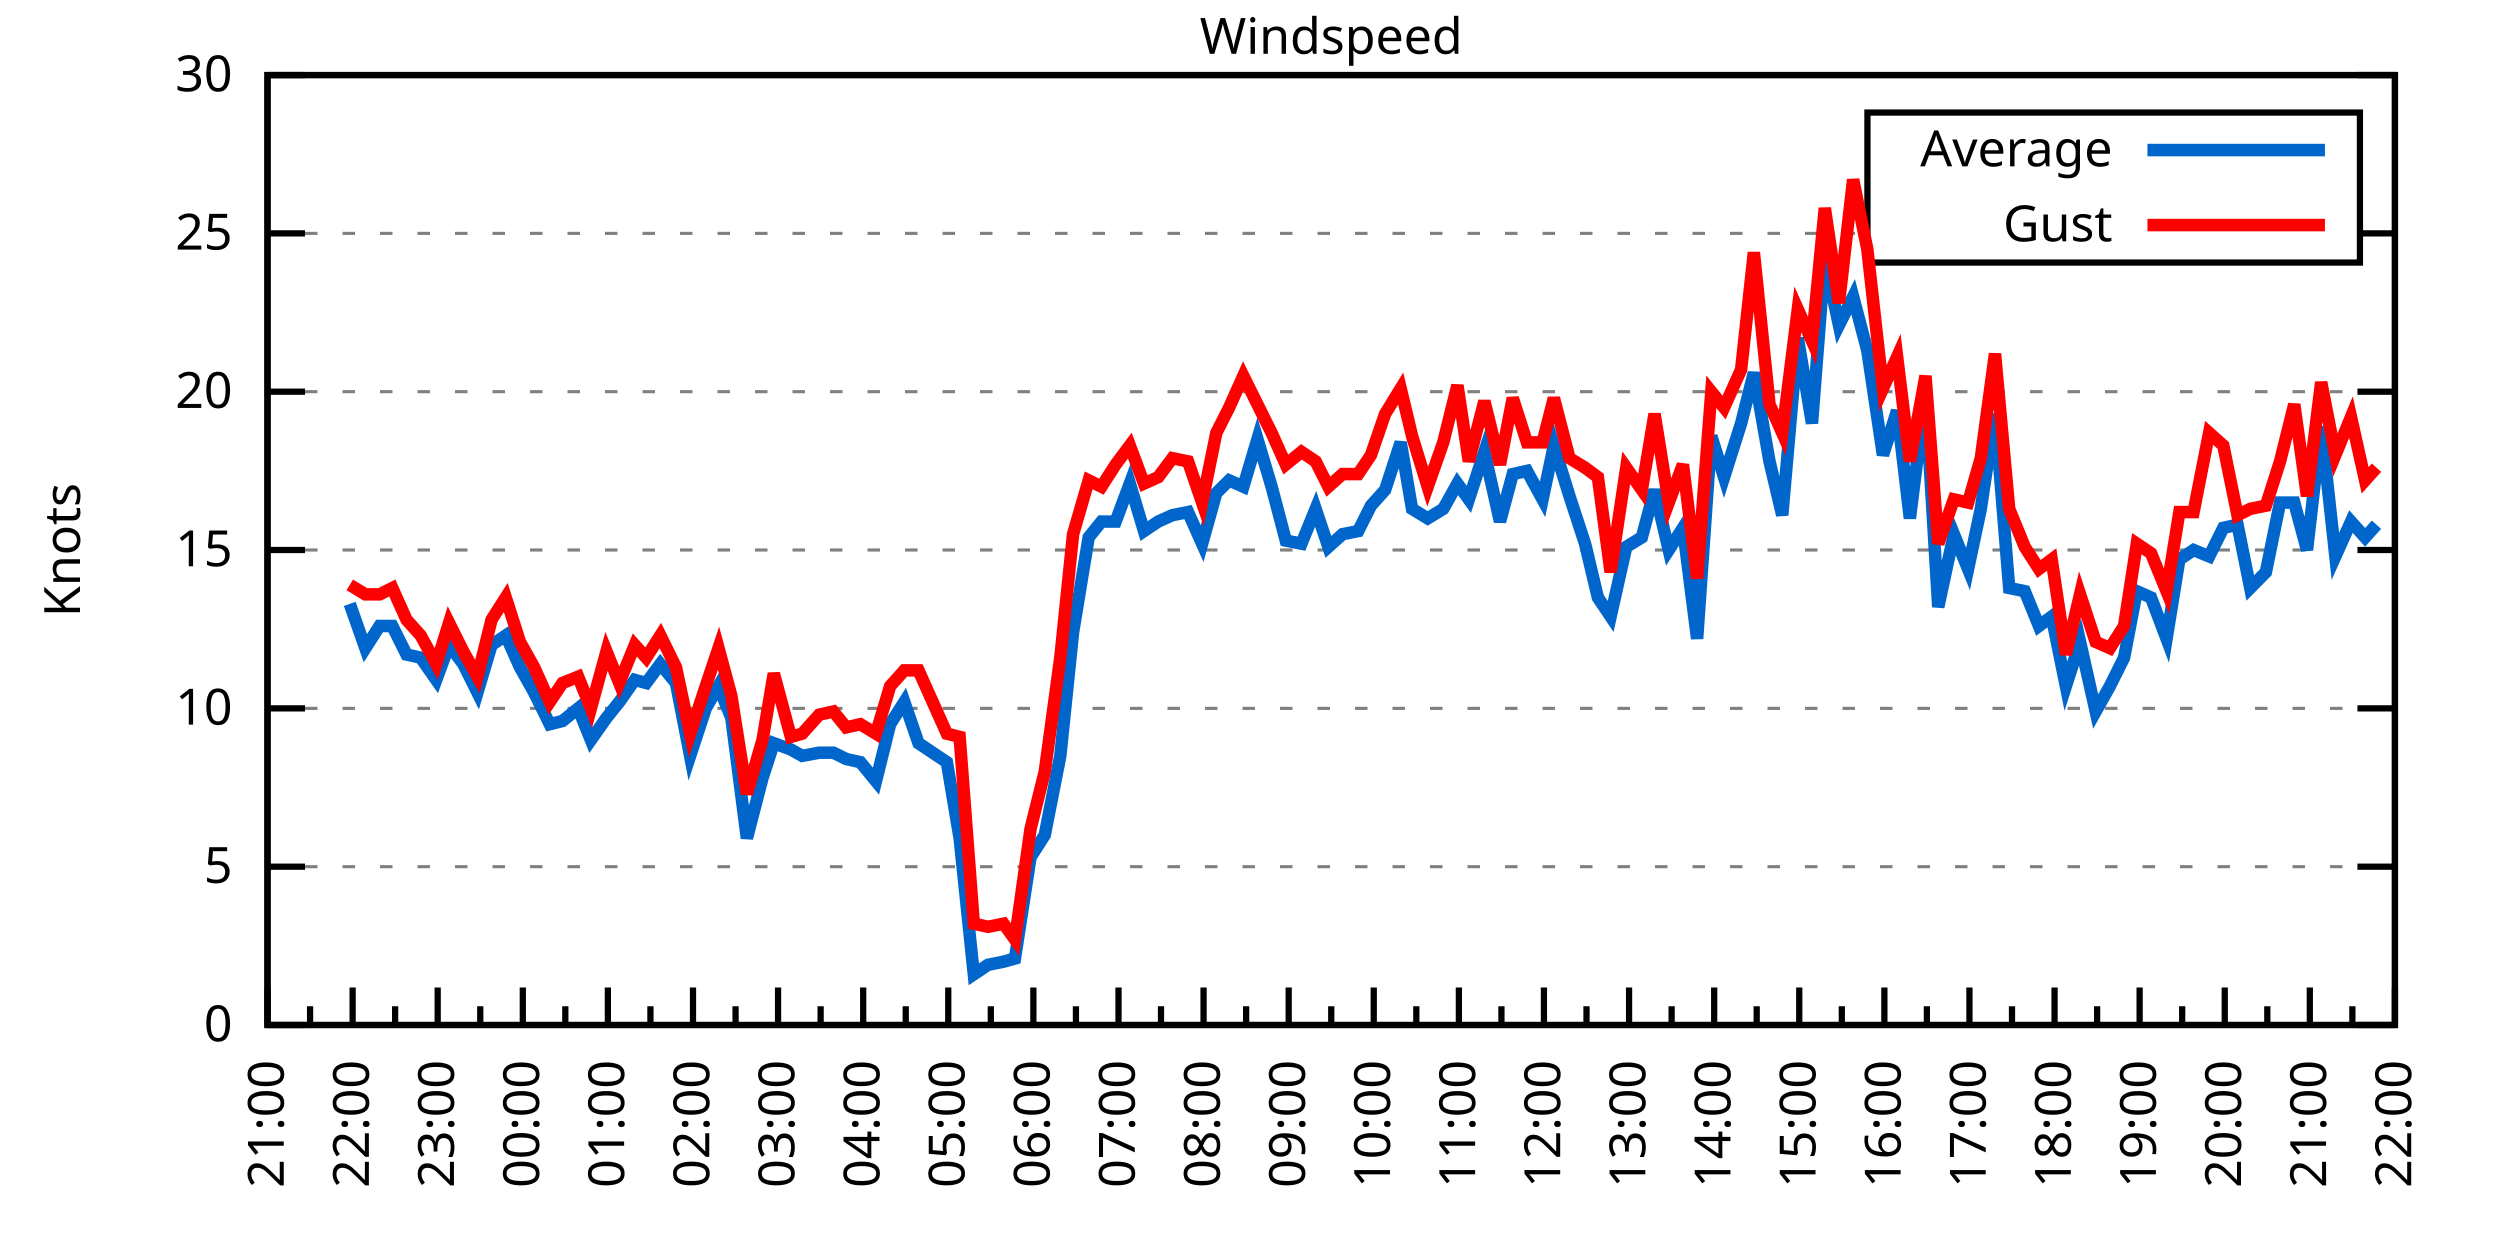
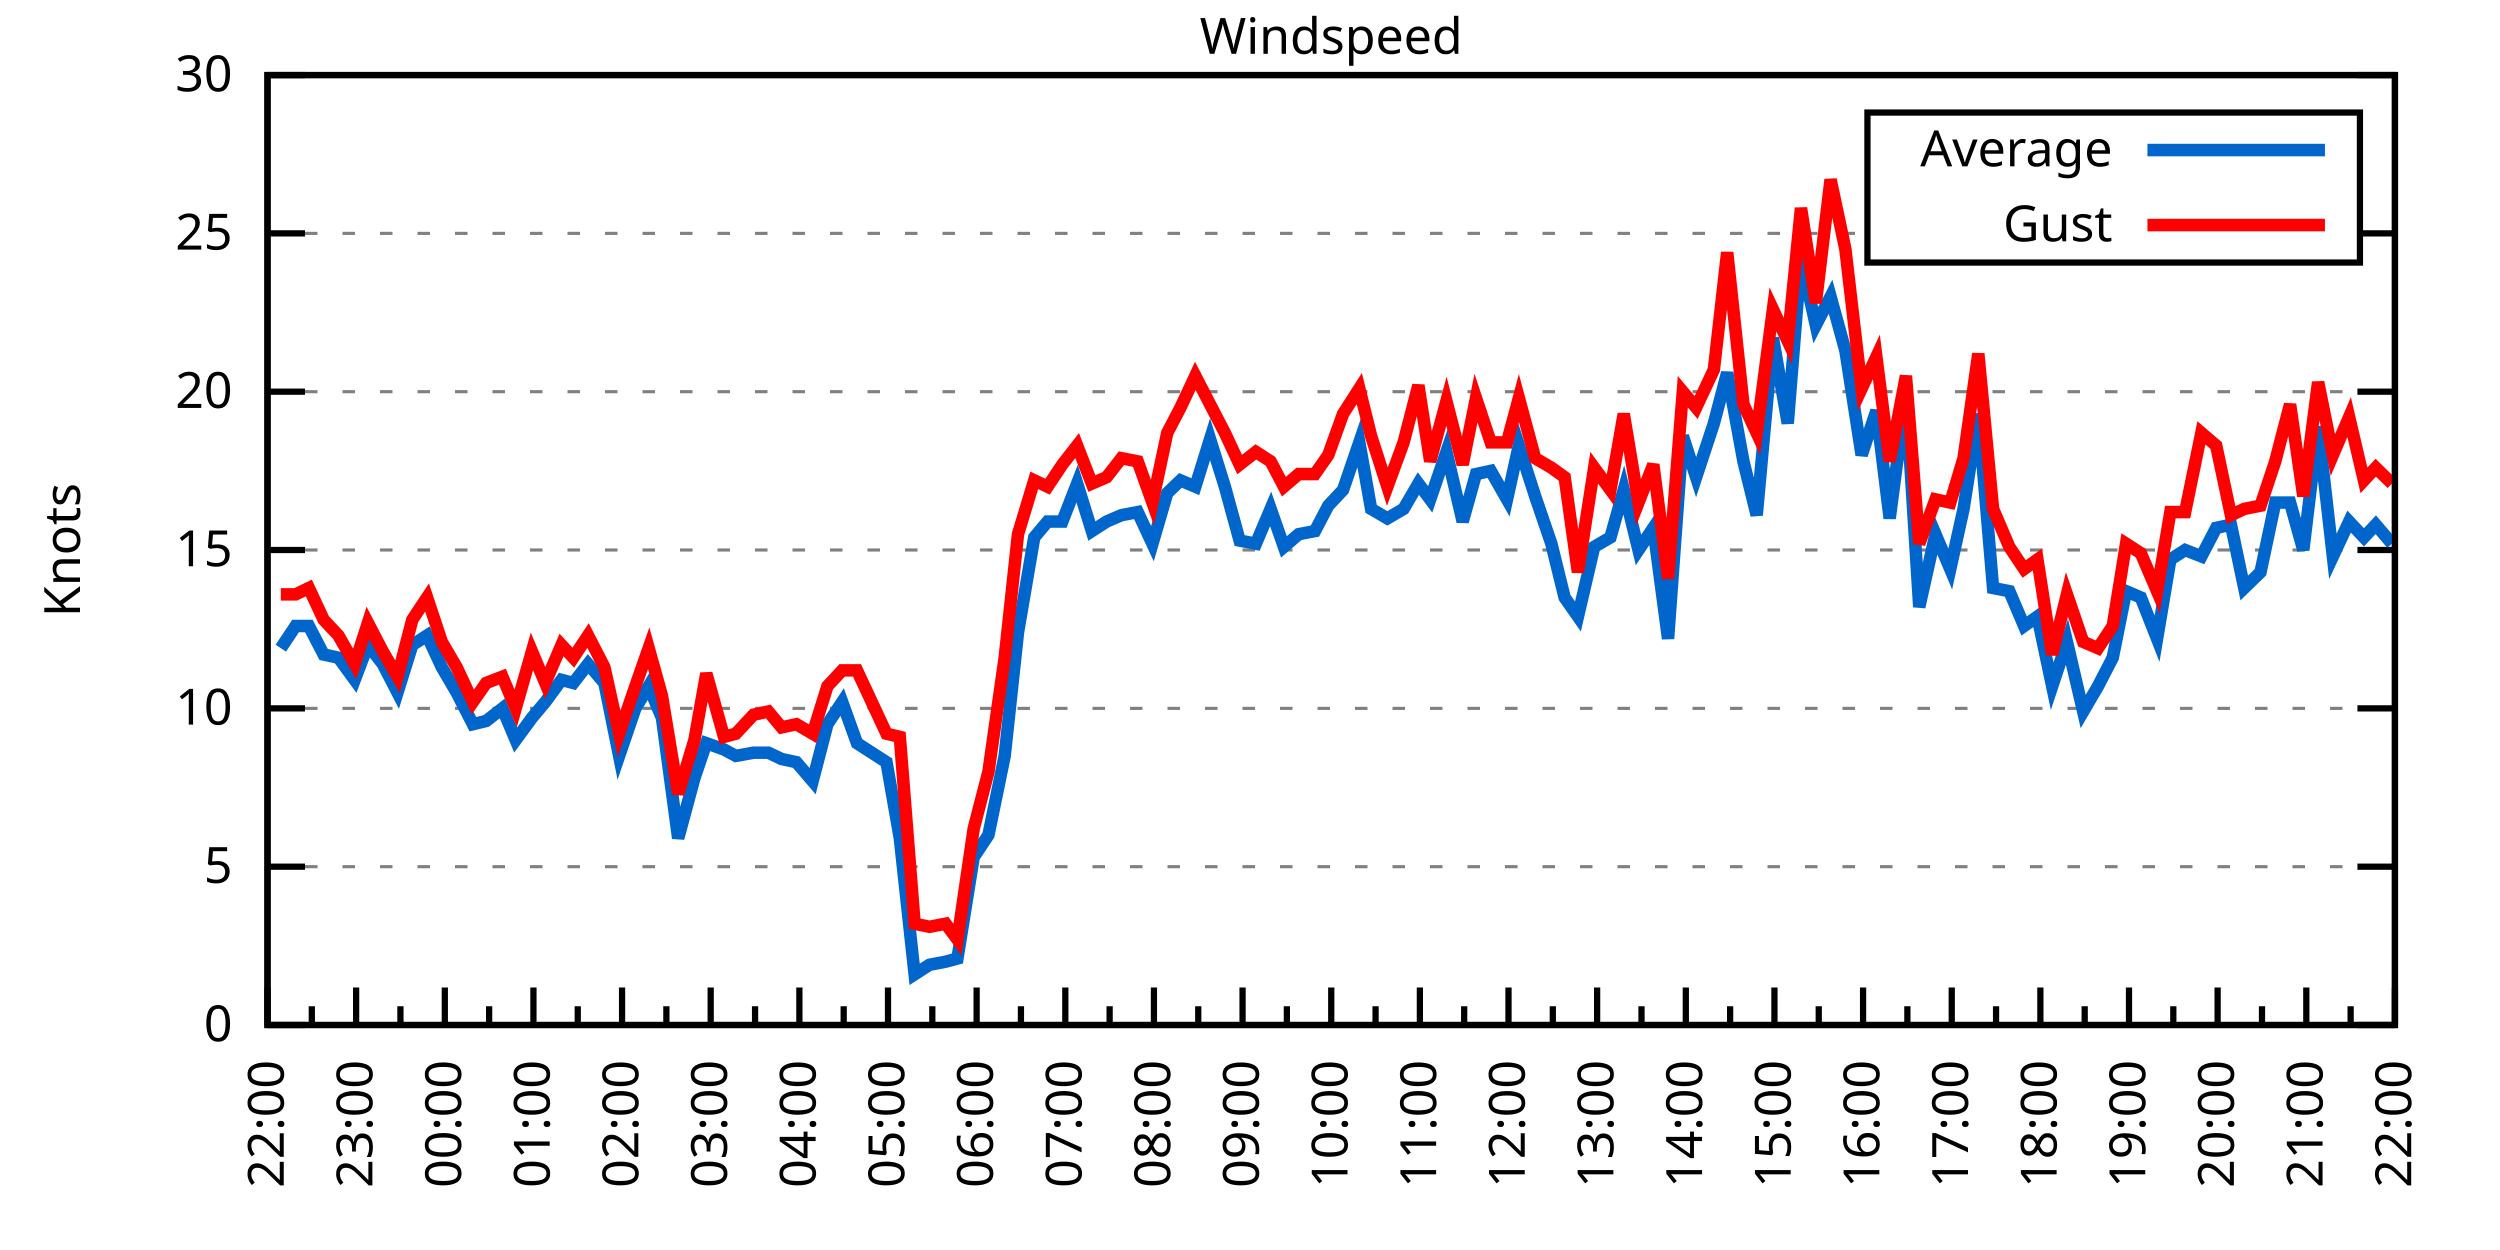
<svg xmlns="http://www.w3.org/2000/svg" xmlns:xlink="http://www.w3.org/1999/xlink" width="400" height="200" viewBox="0 0 400 200">
  <g id="gnuplot_canvas">
    <rect x="0" y="0" width="400" height="200" fill="none" />
    <defs>
      <circle id="gpDot" r="0.5" stroke-width="0.5" stroke="currentColor" />
      <path id="gpPt0" stroke-width="0.333" stroke="currentColor" d="M-1,0 h2 M0,-1 v2" />
      <path id="gpPt1" stroke-width="0.333" stroke="currentColor" d="M-1,-1 L1,1 M1,-1 L-1,1" />
      <path id="gpPt2" stroke-width="0.333" stroke="currentColor" d="M-1,0 L1,0 M0,-1 L0,1 M-1,-1 L1,1 M-1,1 L1,-1" />
      <rect id="gpPt3" stroke-width="0.333" stroke="currentColor" x="-1" y="-1" width="2" height="2" />
      <rect id="gpPt4" stroke-width="0.333" stroke="currentColor" fill="currentColor" x="-1" y="-1" width="2" height="2" />
      <circle id="gpPt5" stroke-width="0.333" stroke="currentColor" cx="0" cy="0" r="1" />
      <use xlink:href="#gpPt5" id="gpPt6" fill="currentColor" stroke="none" />
      <path id="gpPt7" stroke-width="0.333" stroke="currentColor" d="M0,-1.33 L-1.33,0.67 L1.33,0.67 z" />
      <use xlink:href="#gpPt7" id="gpPt8" fill="currentColor" stroke="none" />
      <use xlink:href="#gpPt7" id="gpPt9" stroke="currentColor" transform="rotate(180)" />
      <use xlink:href="#gpPt9" id="gpPt10" fill="currentColor" stroke="none" />
      <use xlink:href="#gpPt3" id="gpPt11" stroke="currentColor" transform="rotate(45)" />
      <use xlink:href="#gpPt11" id="gpPt12" fill="currentColor" stroke="none" />
      <path id="gpPt13" stroke-width="0.333" stroke="currentColor" d="M0,1.330 L1.265,0.411 L0.782,-1.067 L-0.782,-1.076 L-1.265,0.411 z" />
      <use xlink:href="#gpPt13" id="gpPt14" fill="currentColor" stroke="none" />
      <filter id="textbox" filterUnits="objectBoundingBox" x="0" y="0" height="1" width="1">
        <feFlood flood-color="white" flood-opacity="1" result="bgnd" />
        <feComposite in="SourceGraphic" in2="bgnd" operator="atop" />
      </filter>
      <filter id="greybox" filterUnits="objectBoundingBox" x="0" y="0" height="1" width="1">
        <feFlood flood-color="lightgrey" flood-opacity="1" result="grey" />
        <feComposite in="SourceGraphic" in2="grey" operator="atop" />
      </filter>
    </defs>
    <g fill="none" color="white" stroke="currentColor" stroke-width="1.00" stroke-linecap="butt" stroke-linejoin="miter">
</g>
    <g fill="none" color="black" stroke="currentColor" stroke-width="1.00" stroke-linecap="butt" stroke-linejoin="miter">
      <g stroke="none" shape-rendering="crispEdges">
        <polygon fill="rgb(255, 255, 255)" points="42.80,164.00 383.18,164.00 383.18,12.02 42.80,12.02 " />
      </g>
    </g>
    <g fill="none" color="black" stroke="currentColor" stroke-width="1.00" stroke-linecap="butt" stroke-linejoin="miter">
</g>
    <g fill="none" color="black" stroke="black" stroke-width="0.50" stroke-linecap="butt" stroke-linejoin="miter">
</g>
    <g fill="none" color="gray" stroke="currentColor" stroke-width="0.50" stroke-linecap="butt" stroke-linejoin="miter">
      <path stroke="gray" stroke-dasharray="2,4" class="gridline" d="M42.80,164.00 L383.19,164.00  " />
    </g>
    <g fill="none" color="gray" stroke="gray" stroke-width="1.00" stroke-linecap="butt" stroke-linejoin="miter">
</g>
    <g fill="none" color="black" stroke="currentColor" stroke-width="1.00" stroke-linecap="butt" stroke-linejoin="miter">
      <path stroke="black" d="M42.80,164.00 L48.80,164.00 M383.19,164.00 L377.19,164.00  " />
      <g transform="translate(37.20,166.60)" stroke="none" fill="black" font-family="Sans" font-size="8.00" text-anchor="end">
        <text>
          <tspan font-family="Sans"> 0</tspan>
        </text>
      </g>
    </g>
    <g fill="none" color="black" stroke="currentColor" stroke-width="1.00" stroke-linecap="butt" stroke-linejoin="miter">
</g>
    <g fill="none" color="black" stroke="black" stroke-width="0.50" stroke-linecap="butt" stroke-linejoin="miter">
</g>
    <g fill="none" color="gray" stroke="currentColor" stroke-width="0.50" stroke-linecap="butt" stroke-linejoin="miter">
      <path stroke="gray" stroke-dasharray="2,4" class="gridline" d="M42.80,138.67 L383.19,138.67  " />
    </g>
    <g fill="none" color="gray" stroke="gray" stroke-width="1.00" stroke-linecap="butt" stroke-linejoin="miter">
</g>
    <g fill="none" color="black" stroke="currentColor" stroke-width="1.00" stroke-linecap="butt" stroke-linejoin="miter">
      <path stroke="black" d="M42.80,138.67 L48.80,138.67 M383.19,138.67 L377.19,138.67  " />
      <g transform="translate(37.20,141.27)" stroke="none" fill="black" font-family="Sans" font-size="8.00" text-anchor="end">
        <text>
          <tspan font-family="Sans"> 5</tspan>
        </text>
      </g>
    </g>
    <g fill="none" color="black" stroke="currentColor" stroke-width="1.00" stroke-linecap="butt" stroke-linejoin="miter">
</g>
    <g fill="none" color="black" stroke="black" stroke-width="0.50" stroke-linecap="butt" stroke-linejoin="miter">
</g>
    <g fill="none" color="gray" stroke="currentColor" stroke-width="0.50" stroke-linecap="butt" stroke-linejoin="miter">
      <path stroke="gray" stroke-dasharray="2,4" class="gridline" d="M42.80,113.34 L383.19,113.34  " />
    </g>
    <g fill="none" color="gray" stroke="gray" stroke-width="1.00" stroke-linecap="butt" stroke-linejoin="miter">
</g>
    <g fill="none" color="black" stroke="currentColor" stroke-width="1.00" stroke-linecap="butt" stroke-linejoin="miter">
      <path stroke="black" d="M42.80,113.34 L48.80,113.34 M383.19,113.34 L377.19,113.34  " />
      <g transform="translate(37.20,115.94)" stroke="none" fill="black" font-family="Sans" font-size="8.00" text-anchor="end">
        <text>
          <tspan font-family="Sans"> 10</tspan>
        </text>
      </g>
    </g>
    <g fill="none" color="black" stroke="currentColor" stroke-width="1.00" stroke-linecap="butt" stroke-linejoin="miter">
</g>
    <g fill="none" color="black" stroke="black" stroke-width="0.50" stroke-linecap="butt" stroke-linejoin="miter">
</g>
    <g fill="none" color="gray" stroke="currentColor" stroke-width="0.50" stroke-linecap="butt" stroke-linejoin="miter">
      <path stroke="gray" stroke-dasharray="2,4" class="gridline" d="M42.80,88.00 L383.19,88.00  " />
    </g>
    <g fill="none" color="gray" stroke="gray" stroke-width="1.00" stroke-linecap="butt" stroke-linejoin="miter">
</g>
    <g fill="none" color="black" stroke="currentColor" stroke-width="1.00" stroke-linecap="butt" stroke-linejoin="miter">
      <path stroke="black" d="M42.80,88.00 L48.80,88.00 M383.19,88.00 L377.19,88.00  " />
      <g transform="translate(37.20,90.60)" stroke="none" fill="black" font-family="Sans" font-size="8.00" text-anchor="end">
        <text>
          <tspan font-family="Sans"> 15</tspan>
        </text>
      </g>
    </g>
    <g fill="none" color="black" stroke="currentColor" stroke-width="1.00" stroke-linecap="butt" stroke-linejoin="miter">
</g>
    <g fill="none" color="black" stroke="black" stroke-width="0.50" stroke-linecap="butt" stroke-linejoin="miter">
</g>
    <g fill="none" color="gray" stroke="currentColor" stroke-width="0.50" stroke-linecap="butt" stroke-linejoin="miter">
      <path stroke="gray" stroke-dasharray="2,4" class="gridline" d="M42.80,62.67 L383.19,62.67  " />
    </g>
    <g fill="none" color="gray" stroke="gray" stroke-width="1.00" stroke-linecap="butt" stroke-linejoin="miter">
</g>
    <g fill="none" color="black" stroke="currentColor" stroke-width="1.00" stroke-linecap="butt" stroke-linejoin="miter">
      <path stroke="black" d="M42.80,62.67 L48.80,62.67 M383.19,62.67 L377.19,62.67  " />
      <g transform="translate(37.20,65.27)" stroke="none" fill="black" font-family="Sans" font-size="8.00" text-anchor="end">
        <text>
          <tspan font-family="Sans"> 20</tspan>
        </text>
      </g>
    </g>
    <g fill="none" color="black" stroke="currentColor" stroke-width="1.00" stroke-linecap="butt" stroke-linejoin="miter">
</g>
    <g fill="none" color="black" stroke="black" stroke-width="0.50" stroke-linecap="butt" stroke-linejoin="miter">
</g>
    <g fill="none" color="gray" stroke="currentColor" stroke-width="0.50" stroke-linecap="butt" stroke-linejoin="miter">
      <path stroke="gray" stroke-dasharray="2,4" class="gridline" d="M42.80,37.34 L298.79,37.34 M377.59,37.34 L383.19,37.34  " />
    </g>
    <g fill="none" color="gray" stroke="gray" stroke-width="1.00" stroke-linecap="butt" stroke-linejoin="miter">
</g>
    <g fill="none" color="black" stroke="currentColor" stroke-width="1.00" stroke-linecap="butt" stroke-linejoin="miter">
      <path stroke="black" d="M42.80,37.34 L48.80,37.34 M383.19,37.34 L377.19,37.34  " />
      <g transform="translate(37.20,39.94)" stroke="none" fill="black" font-family="Sans" font-size="8.00" text-anchor="end">
        <text>
          <tspan font-family="Sans"> 25</tspan>
        </text>
      </g>
    </g>
    <g fill="none" color="black" stroke="currentColor" stroke-width="1.00" stroke-linecap="butt" stroke-linejoin="miter">
</g>
    <g fill="none" color="black" stroke="black" stroke-width="0.50" stroke-linecap="butt" stroke-linejoin="miter">
</g>
    <g fill="none" color="gray" stroke="currentColor" stroke-width="0.50" stroke-linecap="butt" stroke-linejoin="miter">
      <path stroke="gray" stroke-dasharray="2,4" class="gridline" d="M42.80,12.01 L383.19,12.01  " />
    </g>
    <g fill="none" color="gray" stroke="gray" stroke-width="1.00" stroke-linecap="butt" stroke-linejoin="miter">
</g>
    <g fill="none" color="black" stroke="currentColor" stroke-width="1.00" stroke-linecap="butt" stroke-linejoin="miter">
      <path stroke="black" d="M42.80,12.01 L48.80,12.01 M383.19,12.01 L377.19,12.01  " />
      <g transform="translate(37.20,14.61)" stroke="none" fill="black" font-family="Sans" font-size="8.00" text-anchor="end">
        <text>
          <tspan font-family="Sans"> 30</tspan>
        </text>
      </g>
    </g>
    <g fill="none" color="black" stroke="currentColor" stroke-width="1.00" stroke-linecap="butt" stroke-linejoin="miter">
      <path stroke="black" d="M42.80,164.00 L42.80,158.00  " />
      <g transform="translate(45.40,169.60) rotate(270)" stroke="none" fill="black" font-family="Sans" font-size="8.00" text-anchor="end">
        <text>
+           <tspan font-family="Sans">22:00</tspan>
+         </text>
+       </g>
+     </g>
+     <g fill="none" color="black" stroke="currentColor" stroke-width="1.00" stroke-linecap="butt" stroke-linejoin="miter">
+       <path stroke="black" d="M49.89,164.00 L49.89,161.00 M56.98,164.00 L56.98,158.00  " />
+       <g transform="translate(59.58,169.60) rotate(270)" stroke="none" fill="black" font-family="Sans" font-size="8.00" text-anchor="end">
+         <text>
+           <tspan font-family="Sans">23:00</tspan>
+         </text>
+       </g>
+     </g>
+     <g fill="none" color="black" stroke="currentColor" stroke-width="1.00" stroke-linecap="butt" stroke-linejoin="miter">
+       <path stroke="black" d="M64.07,164.00 L64.07,161.00 M71.17,164.00 L71.17,158.00  " />
+       <g transform="translate(73.77,169.60) rotate(270)" stroke="none" fill="black" font-family="Sans" font-size="8.00" text-anchor="end">
+         <text>
+           <tspan font-family="Sans">00:00</tspan>
+         </text>
+       </g>
+     </g>
+     <g fill="none" color="black" stroke="currentColor" stroke-width="1.00" stroke-linecap="butt" stroke-linejoin="miter">
+       <path stroke="black" d="M78.26,164.00 L78.26,161.00 M85.35,164.00 L85.35,158.00  " />
+       <g transform="translate(87.95,169.60) rotate(270)" stroke="none" fill="black" font-family="Sans" font-size="8.00" text-anchor="end">
+         <text>
+           <tspan font-family="Sans">01:00</tspan>
+         </text>
+       </g>
+     </g>
+     <g fill="none" color="black" stroke="currentColor" stroke-width="1.00" stroke-linecap="butt" stroke-linejoin="miter">
+       <path stroke="black" d="M92.44,164.00 L92.44,161.00 M99.53,164.00 L99.53,158.00  " />
+       <g transform="translate(102.13,169.60) rotate(270)" stroke="none" fill="black" font-family="Sans" font-size="8.00" text-anchor="end">
+         <text>
+           <tspan font-family="Sans">02:00</tspan>
+         </text>
+       </g>
+     </g>
+     <g fill="none" color="black" stroke="currentColor" stroke-width="1.00" stroke-linecap="butt" stroke-linejoin="miter">
+       <path stroke="black" d="M106.62,164.00 L106.62,161.00 M113.71,164.00 L113.71,158.00  " />
+       <g transform="translate(116.31,169.60) rotate(270)" stroke="none" fill="black" font-family="Sans" font-size="8.00" text-anchor="end">
+         <text>
+           <tspan font-family="Sans">03:00</tspan>
+         </text>
+       </g>
+     </g>
+     <g fill="none" color="black" stroke="currentColor" stroke-width="1.00" stroke-linecap="butt" stroke-linejoin="miter">
+       <path stroke="black" d="M120.81,164.00 L120.81,161.00 M127.90,164.00 L127.90,158.00  " />
+       <g transform="translate(130.50,169.60) rotate(270)" stroke="none" fill="black" font-family="Sans" font-size="8.00" text-anchor="end">
+         <text>
+           <tspan font-family="Sans">04:00</tspan>
+         </text>
+       </g>
+     </g>
+     <g fill="none" color="black" stroke="currentColor" stroke-width="1.00" stroke-linecap="butt" stroke-linejoin="miter">
+       <path stroke="black" d="M134.99,164.00 L134.99,161.00 M142.08,164.00 L142.08,158.00  " />
+       <g transform="translate(144.68,169.60) rotate(270)" stroke="none" fill="black" font-family="Sans" font-size="8.00" text-anchor="end">
+         <text>
+           <tspan font-family="Sans">05:00</tspan>
+         </text>
+       </g>
+     </g>
+     <g fill="none" color="black" stroke="currentColor" stroke-width="1.00" stroke-linecap="butt" stroke-linejoin="miter">
+       <path stroke="black" d="M149.17,164.00 L149.17,161.00 M156.26,164.00 L156.26,158.00  " />
+       <g transform="translate(158.86,169.60) rotate(270)" stroke="none" fill="black" font-family="Sans" font-size="8.00" text-anchor="end">
+         <text>
+           <tspan font-family="Sans">06:00</tspan>
+         </text>
+       </g>
+     </g>
+     <g fill="none" color="black" stroke="currentColor" stroke-width="1.00" stroke-linecap="butt" stroke-linejoin="miter">
+       <path stroke="black" d="M163.35,164.00 L163.35,161.00 M170.45,164.00 L170.45,158.00  " />
+       <g transform="translate(173.05,169.60) rotate(270)" stroke="none" fill="black" font-family="Sans" font-size="8.00" text-anchor="end">
+         <text>
+           <tspan font-family="Sans">07:00</tspan>
+         </text>
+       </g>
+     </g>
+     <g fill="none" color="black" stroke="currentColor" stroke-width="1.00" stroke-linecap="butt" stroke-linejoin="miter">
+       <path stroke="black" d="M177.54,164.00 L177.54,161.00 M184.63,164.00 L184.63,158.00  " />
+       <g transform="translate(187.23,169.60) rotate(270)" stroke="none" fill="black" font-family="Sans" font-size="8.00" text-anchor="end">
+         <text>
+           <tspan font-family="Sans">08:00</tspan>
+         </text>
+       </g>
+     </g>
+     <g fill="none" color="black" stroke="currentColor" stroke-width="1.00" stroke-linecap="butt" stroke-linejoin="miter">
+       <path stroke="black" d="M191.72,164.00 L191.72,161.00 M198.81,164.00 L198.81,158.00  " />
+       <g transform="translate(201.41,169.60) rotate(270)" stroke="none" fill="black" font-family="Sans" font-size="8.00" text-anchor="end">
+         <text>
+           <tspan font-family="Sans">09:00</tspan>
+         </text>
+       </g>
+     </g>
+     <g fill="none" color="black" stroke="currentColor" stroke-width="1.00" stroke-linecap="butt" stroke-linejoin="miter">
+       <path stroke="black" d="M205.90,164.00 L205.90,161.00 M213.00,164.00 L213.00,158.00  " />
+       <g transform="translate(215.60,169.60) rotate(270)" stroke="none" fill="black" font-family="Sans" font-size="8.00" text-anchor="end">
+         <text>
+           <tspan font-family="Sans">10:00</tspan>
+         </text>
+       </g>
+     </g>
+     <g fill="none" color="black" stroke="currentColor" stroke-width="1.00" stroke-linecap="butt" stroke-linejoin="miter">
+       <path stroke="black" d="M220.09,164.00 L220.09,161.00 M227.18,164.00 L227.18,158.00  " />
+       <g transform="translate(229.78,169.60) rotate(270)" stroke="none" fill="black" font-family="Sans" font-size="8.00" text-anchor="end">
+         <text>
+           <tspan font-family="Sans">11:00</tspan>
+         </text>
+       </g>
+     </g>
+     <g fill="none" color="black" stroke="currentColor" stroke-width="1.00" stroke-linecap="butt" stroke-linejoin="miter">
+       <path stroke="black" d="M234.27,164.00 L234.27,161.00 M241.36,164.00 L241.36,158.00  " />
+       <g transform="translate(243.96,169.60) rotate(270)" stroke="none" fill="black" font-family="Sans" font-size="8.00" text-anchor="end">
+         <text>
+           <tspan font-family="Sans">12:00</tspan>
+         </text>
+       </g>
+     </g>
+     <g fill="none" color="black" stroke="currentColor" stroke-width="1.00" stroke-linecap="butt" stroke-linejoin="miter">
+       <path stroke="black" d="M248.45,164.00 L248.45,161.00 M255.54,164.00 L255.54,158.00  " />
+       <g transform="translate(258.14,169.60) rotate(270)" stroke="none" fill="black" font-family="Sans" font-size="8.00" text-anchor="end">
+         <text>
+           <tspan font-family="Sans">13:00</tspan>
+         </text>
+       </g>
+     </g>
+     <g fill="none" color="black" stroke="currentColor" stroke-width="1.00" stroke-linecap="butt" stroke-linejoin="miter">
+       <path stroke="black" d="M262.64,164.00 L262.64,161.00 M269.73,164.00 L269.73,158.00  " />
+       <g transform="translate(272.33,169.60) rotate(270)" stroke="none" fill="black" font-family="Sans" font-size="8.00" text-anchor="end">
+         <text>
+           <tspan font-family="Sans">14:00</tspan>
+         </text>
+       </g>
+     </g>
+     <g fill="none" color="black" stroke="currentColor" stroke-width="1.00" stroke-linecap="butt" stroke-linejoin="miter">
+       <path stroke="black" d="M276.82,164.00 L276.82,161.00 M283.91,164.00 L283.91,158.00  " />
+       <g transform="translate(286.51,169.60) rotate(270)" stroke="none" fill="black" font-family="Sans" font-size="8.00" text-anchor="end">
+         <text>
+           <tspan font-family="Sans">15:00</tspan>
+         </text>
+       </g>
+     </g>
+     <g fill="none" color="black" stroke="currentColor" stroke-width="1.00" stroke-linecap="butt" stroke-linejoin="miter">
+       <path stroke="black" d="M291.00,164.00 L291.00,161.00 M298.09,164.00 L298.09,158.00  " />
+       <g transform="translate(300.69,169.60) rotate(270)" stroke="none" fill="black" font-family="Sans" font-size="8.00" text-anchor="end">
+         <text>
+           <tspan font-family="Sans">16:00</tspan>
+         </text>
+       </g>
+     </g>
+     <g fill="none" color="black" stroke="currentColor" stroke-width="1.00" stroke-linecap="butt" stroke-linejoin="miter">
+       <path stroke="black" d="M305.18,164.00 L305.18,161.00 M312.28,164.00 L312.28,158.00  " />
+       <g transform="translate(314.88,169.60) rotate(270)" stroke="none" fill="black" font-family="Sans" font-size="8.00" text-anchor="end">
+         <text>
+           <tspan font-family="Sans">17:00</tspan>
+         </text>
+       </g>
+     </g>
+     <g fill="none" color="black" stroke="currentColor" stroke-width="1.00" stroke-linecap="butt" stroke-linejoin="miter">
+       <path stroke="black" d="M319.37,164.00 L319.37,161.00 M326.46,164.00 L326.46,158.00  " />
+       <g transform="translate(329.06,169.60) rotate(270)" stroke="none" fill="black" font-family="Sans" font-size="8.00" text-anchor="end">
+         <text>
+           <tspan font-family="Sans">18:00</tspan>
+         </text>
+       </g>
+     </g>
+     <g fill="none" color="black" stroke="currentColor" stroke-width="1.00" stroke-linecap="butt" stroke-linejoin="miter">
+       <path stroke="black" d="M333.55,164.00 L333.55,161.00 M340.64,164.00 L340.64,158.00  " />
+       <g transform="translate(343.24,169.60) rotate(270)" stroke="none" fill="black" font-family="Sans" font-size="8.00" text-anchor="end">
+         <text>
+           <tspan font-family="Sans">19:00</tspan>
+         </text>
+       </g>
+     </g>
+     <g fill="none" color="black" stroke="currentColor" stroke-width="1.00" stroke-linecap="butt" stroke-linejoin="miter">
+       <path stroke="black" d="M347.73,164.00 L347.73,161.00 M354.82,164.00 L354.82,158.00  " />
+       <g transform="translate(357.42,169.60) rotate(270)" stroke="none" fill="black" font-family="Sans" font-size="8.00" text-anchor="end">
+         <text>
+           <tspan font-family="Sans">20:00</tspan>
+         </text>
+       </g>
+     </g>
+     <g fill="none" color="black" stroke="currentColor" stroke-width="1.00" stroke-linecap="butt" stroke-linejoin="miter">
+       <path stroke="black" d="M361.92,164.00 L361.92,161.00 M369.01,164.00 L369.01,158.00  " />
+       <g transform="translate(371.61,169.60) rotate(270)" stroke="none" fill="black" font-family="Sans" font-size="8.00" text-anchor="end">
+         <text>
          <tspan font-family="Sans">21:00</tspan>
        </text>
      </g>
    </g>
    <g fill="none" color="black" stroke="currentColor" stroke-width="1.00" stroke-linecap="butt" stroke-linejoin="miter">
-       <path stroke="black" d="M49.61,164.00 L49.61,161.00 M56.42,164.00 L56.42,158.00  " />
-       <g transform="translate(59.02,169.60) rotate(270)" stroke="none" fill="black" font-family="Sans" font-size="8.00" text-anchor="end">
-         <text>
-           <tspan font-family="Sans">22:00</tspan>
-         </text>
-       </g>
-     </g>
-     <g fill="none" color="black" stroke="currentColor" stroke-width="1.00" stroke-linecap="butt" stroke-linejoin="miter">
-       <path stroke="black" d="M63.22,164.00 L63.22,161.00 M70.03,164.00 L70.03,158.00  " />
-       <g transform="translate(72.63,169.60) rotate(270)" stroke="none" fill="black" font-family="Sans" font-size="8.00" text-anchor="end">
-         <text>
-           <tspan font-family="Sans">23:00</tspan>
-         </text>
-       </g>
-     </g>
-     <g fill="none" color="black" stroke="currentColor" stroke-width="1.00" stroke-linecap="butt" stroke-linejoin="miter">
-       <path stroke="black" d="M76.84,164.00 L76.84,161.00 M83.65,164.00 L83.65,158.00  " />
-       <g transform="translate(86.25,169.60) rotate(270)" stroke="none" fill="black" font-family="Sans" font-size="8.00" text-anchor="end">
-         <text>
-           <tspan font-family="Sans">00:00</tspan>
-         </text>
-       </g>
-     </g>
-     <g fill="none" color="black" stroke="currentColor" stroke-width="1.00" stroke-linecap="butt" stroke-linejoin="miter">
-       <path stroke="black" d="M90.45,164.00 L90.45,161.00 M97.26,164.00 L97.26,158.00  " />
-       <g transform="translate(99.86,169.60) rotate(270)" stroke="none" fill="black" font-family="Sans" font-size="8.00" text-anchor="end">
-         <text>
-           <tspan font-family="Sans">01:00</tspan>
-         </text>
-       </g>
-     </g>
-     <g fill="none" color="black" stroke="currentColor" stroke-width="1.00" stroke-linecap="butt" stroke-linejoin="miter">
-       <path stroke="black" d="M104.07,164.00 L104.07,161.00 M110.88,164.00 L110.88,158.00  " />
-       <g transform="translate(113.48,169.60) rotate(270)" stroke="none" fill="black" font-family="Sans" font-size="8.00" text-anchor="end">
-         <text>
-           <tspan font-family="Sans">02:00</tspan>
-         </text>
-       </g>
-     </g>
-     <g fill="none" color="black" stroke="currentColor" stroke-width="1.00" stroke-linecap="butt" stroke-linejoin="miter">
-       <path stroke="black" d="M117.69,164.00 L117.69,161.00 M124.49,164.00 L124.49,158.00  " />
-       <g transform="translate(127.09,169.60) rotate(270)" stroke="none" fill="black" font-family="Sans" font-size="8.00" text-anchor="end">
-         <text>
-           <tspan font-family="Sans">03:00</tspan>
-         </text>
-       </g>
-     </g>
-     <g fill="none" color="black" stroke="currentColor" stroke-width="1.00" stroke-linecap="butt" stroke-linejoin="miter">
-       <path stroke="black" d="M131.30,164.00 L131.30,161.00 M138.11,164.00 L138.11,158.00  " />
-       <g transform="translate(140.71,169.60) rotate(270)" stroke="none" fill="black" font-family="Sans" font-size="8.00" text-anchor="end">
-         <text>
-           <tspan font-family="Sans">04:00</tspan>
-         </text>
-       </g>
-     </g>
-     <g fill="none" color="black" stroke="currentColor" stroke-width="1.00" stroke-linecap="butt" stroke-linejoin="miter">
-       <path stroke="black" d="M144.92,164.00 L144.92,161.00 M151.72,164.00 L151.72,158.00  " />
-       <g transform="translate(154.32,169.60) rotate(270)" stroke="none" fill="black" font-family="Sans" font-size="8.00" text-anchor="end">
-         <text>
-           <tspan font-family="Sans">05:00</tspan>
-         </text>
-       </g>
-     </g>
-     <g fill="none" color="black" stroke="currentColor" stroke-width="1.00" stroke-linecap="butt" stroke-linejoin="miter">
-       <path stroke="black" d="M158.53,164.00 L158.53,161.00 M165.34,164.00 L165.34,158.00  " />
-       <g transform="translate(167.94,169.60) rotate(270)" stroke="none" fill="black" font-family="Sans" font-size="8.00" text-anchor="end">
-         <text>
-           <tspan font-family="Sans">06:00</tspan>
-         </text>
-       </g>
-     </g>
-     <g fill="none" color="black" stroke="currentColor" stroke-width="1.00" stroke-linecap="butt" stroke-linejoin="miter">
-       <path stroke="black" d="M172.15,164.00 L172.15,161.00 M178.96,164.00 L178.96,158.00  " />
-       <g transform="translate(181.56,169.60) rotate(270)" stroke="none" fill="black" font-family="Sans" font-size="8.00" text-anchor="end">
-         <text>
-           <tspan font-family="Sans">07:00</tspan>
-         </text>
-       </g>
-     </g>
-     <g fill="none" color="black" stroke="currentColor" stroke-width="1.00" stroke-linecap="butt" stroke-linejoin="miter">
-       <path stroke="black" d="M185.76,164.00 L185.76,161.00 M192.57,164.00 L192.57,158.00  " />
-       <g transform="translate(195.17,169.60) rotate(270)" stroke="none" fill="black" font-family="Sans" font-size="8.00" text-anchor="end">
-         <text>
-           <tspan font-family="Sans">08:00</tspan>
-         </text>
-       </g>
-     </g>
-     <g fill="none" color="black" stroke="currentColor" stroke-width="1.00" stroke-linecap="butt" stroke-linejoin="miter">
-       <path stroke="black" d="M199.38,164.00 L199.38,161.00 M206.19,164.00 L206.19,158.00  " />
-       <g transform="translate(208.79,169.60) rotate(270)" stroke="none" fill="black" font-family="Sans" font-size="8.00" text-anchor="end">
-         <text>
-           <tspan font-family="Sans">09:00</tspan>
-         </text>
-       </g>
-     </g>
-     <g fill="none" color="black" stroke="currentColor" stroke-width="1.00" stroke-linecap="butt" stroke-linejoin="miter">
-       <path stroke="black" d="M213.00,164.00 L213.00,161.00 M219.80,164.00 L219.80,158.00  " />
-       <g transform="translate(222.40,169.60) rotate(270)" stroke="none" fill="black" font-family="Sans" font-size="8.00" text-anchor="end">
-         <text>
-           <tspan font-family="Sans">10:00</tspan>
-         </text>
-       </g>
-     </g>
-     <g fill="none" color="black" stroke="currentColor" stroke-width="1.00" stroke-linecap="butt" stroke-linejoin="miter">
-       <path stroke="black" d="M226.61,164.00 L226.61,161.00 M233.42,164.00 L233.42,158.00  " />
-       <g transform="translate(236.02,169.60) rotate(270)" stroke="none" fill="black" font-family="Sans" font-size="8.00" text-anchor="end">
-         <text>
-           <tspan font-family="Sans">11:00</tspan>
-         </text>
-       </g>
-     </g>
-     <g fill="none" color="black" stroke="currentColor" stroke-width="1.00" stroke-linecap="butt" stroke-linejoin="miter">
-       <path stroke="black" d="M240.23,164.00 L240.23,161.00 M247.03,164.00 L247.03,158.00  " />
-       <g transform="translate(249.63,169.60) rotate(270)" stroke="none" fill="black" font-family="Sans" font-size="8.00" text-anchor="end">
-         <text>
-           <tspan font-family="Sans">12:00</tspan>
-         </text>
-       </g>
-     </g>
-     <g fill="none" color="black" stroke="currentColor" stroke-width="1.00" stroke-linecap="butt" stroke-linejoin="miter">
-       <path stroke="black" d="M253.84,164.00 L253.84,161.00 M260.65,164.00 L260.65,158.00  " />
-       <g transform="translate(263.25,169.60) rotate(270)" stroke="none" fill="black" font-family="Sans" font-size="8.00" text-anchor="end">
-         <text>
-           <tspan font-family="Sans">13:00</tspan>
-         </text>
-       </g>
-     </g>
-     <g fill="none" color="black" stroke="currentColor" stroke-width="1.00" stroke-linecap="butt" stroke-linejoin="miter">
-       <path stroke="black" d="M267.46,164.00 L267.46,161.00 M274.27,164.00 L274.27,158.00  " />
-       <g transform="translate(276.87,169.60) rotate(270)" stroke="none" fill="black" font-family="Sans" font-size="8.00" text-anchor="end">
-         <text>
-           <tspan font-family="Sans">14:00</tspan>
-         </text>
-       </g>
-     </g>
-     <g fill="none" color="black" stroke="currentColor" stroke-width="1.00" stroke-linecap="butt" stroke-linejoin="miter">
-       <path stroke="black" d="M281.07,164.00 L281.07,161.00 M287.88,164.00 L287.88,158.00  " />
-       <g transform="translate(290.48,169.60) rotate(270)" stroke="none" fill="black" font-family="Sans" font-size="8.00" text-anchor="end">
-         <text>
-           <tspan font-family="Sans">15:00</tspan>
-         </text>
-       </g>
-     </g>
-     <g fill="none" color="black" stroke="currentColor" stroke-width="1.00" stroke-linecap="butt" stroke-linejoin="miter">
-       <path stroke="black" d="M294.69,164.00 L294.69,161.00 M301.50,164.00 L301.50,158.00  " />
-       <g transform="translate(304.10,169.60) rotate(270)" stroke="none" fill="black" font-family="Sans" font-size="8.00" text-anchor="end">
-         <text>
-           <tspan font-family="Sans">16:00</tspan>
-         </text>
-       </g>
-     </g>
-     <g fill="none" color="black" stroke="currentColor" stroke-width="1.00" stroke-linecap="butt" stroke-linejoin="miter">
-       <path stroke="black" d="M308.30,164.00 L308.30,161.00 M315.11,164.00 L315.11,158.00  " />
-       <g transform="translate(317.71,169.60) rotate(270)" stroke="none" fill="black" font-family="Sans" font-size="8.00" text-anchor="end">
-         <text>
-           <tspan font-family="Sans">17:00</tspan>
-         </text>
-       </g>
-     </g>
-     <g fill="none" color="black" stroke="currentColor" stroke-width="1.00" stroke-linecap="butt" stroke-linejoin="miter">
-       <path stroke="black" d="M321.92,164.00 L321.92,161.00 M328.73,164.00 L328.73,158.00  " />
-       <g transform="translate(331.33,169.60) rotate(270)" stroke="none" fill="black" font-family="Sans" font-size="8.00" text-anchor="end">
-         <text>
-           <tspan font-family="Sans">18:00</tspan>
-         </text>
-       </g>
-     </g>
-     <g fill="none" color="black" stroke="currentColor" stroke-width="1.00" stroke-linecap="butt" stroke-linejoin="miter">
-       <path stroke="black" d="M335.54,164.00 L335.54,161.00 M342.34,164.00 L342.34,158.00  " />
-       <g transform="translate(344.94,169.60) rotate(270)" stroke="none" fill="black" font-family="Sans" font-size="8.00" text-anchor="end">
-         <text>
-           <tspan font-family="Sans">19:00</tspan>
-         </text>
-       </g>
-     </g>
-     <g fill="none" color="black" stroke="currentColor" stroke-width="1.00" stroke-linecap="butt" stroke-linejoin="miter">
-       <path stroke="black" d="M349.15,164.00 L349.15,161.00 M355.96,164.00 L355.96,158.00  " />
-       <g transform="translate(358.56,169.60) rotate(270)" stroke="none" fill="black" font-family="Sans" font-size="8.00" text-anchor="end">
-         <text>
-           <tspan font-family="Sans">20:00</tspan>
-         </text>
-       </g>
-     </g>
-     <g fill="none" color="black" stroke="currentColor" stroke-width="1.00" stroke-linecap="butt" stroke-linejoin="miter">
-       <path stroke="black" d="M362.77,164.00 L362.77,161.00 M369.57,164.00 L369.57,158.00  " />
-       <g transform="translate(372.17,169.60) rotate(270)" stroke="none" fill="black" font-family="Sans" font-size="8.00" text-anchor="end">
-         <text>
-           <tspan font-family="Sans">21:00</tspan>
-         </text>
-       </g>
-     </g>
-     <g fill="none" color="black" stroke="currentColor" stroke-width="1.00" stroke-linecap="butt" stroke-linejoin="miter">
-       <path stroke="black" d="M376.38,164.00 L376.38,161.00 M383.19,164.00 L383.19,158.00  " />
+       <path stroke="black" d="M376.10,164.00 L376.10,161.00 M383.19,164.00 L383.19,158.00  " />
      <g transform="translate(385.79,169.60) rotate(270)" stroke="none" fill="black" font-family="Sans" font-size="8.00" text-anchor="end">
        <text>
          <tspan font-family="Sans">22:00</tspan>
        </text>
      </g>
    </g>
    <g fill="none" color="black" stroke="currentColor" stroke-width="1.00" stroke-linecap="butt" stroke-linejoin="miter">
</g>
    <g fill="none" color="black" stroke="currentColor" stroke-width="1.00" stroke-linecap="butt" stroke-linejoin="miter">
      <path stroke="black" d="M42.80,12.01 L42.80,164.00 L383.19,164.00 L383.19,12.01 L42.80,12.01 Z  " />
    </g>
    <g fill="none" color="black" stroke="currentColor" stroke-width="1.00" stroke-linecap="butt" stroke-linejoin="miter">
      <g transform="translate(12.80,88.01) rotate(270)" stroke="none" fill="black" font-family="Sans" font-size="8.00" text-anchor="middle">
        <text>
          <tspan font-family="Sans">Knots</tspan>
        </text>
      </g>
    </g>
    <g fill="none" color="black" stroke="currentColor" stroke-width="1.00" stroke-linecap="butt" stroke-linejoin="miter">
</g>
    <g fill="none" color="black" stroke="currentColor" stroke-width="1.00" stroke-linecap="butt" stroke-linejoin="miter">
      <path stroke="black" d="M298.79,42.01 L298.79,18.01 L377.59,18.01 L377.59,42.01 L298.79,42.01 Z  " />
    </g>
    <g id="Windspeed_plot_1">
      <g fill="none" color="white" stroke="black" stroke-width="2.00" stroke-linecap="butt" stroke-linejoin="miter">
</g>
      <g fill="none" color="black" stroke="currentColor" stroke-width="2.00" stroke-linecap="butt" stroke-linejoin="miter">
        <g transform="translate(337.99,26.61)" stroke="none" fill="black" font-family="Sans" font-size="8.00" text-anchor="end">
          <text>
            <tspan font-family="Sans">Average</tspan>
          </text>
        </g>
      </g>
      <g fill="none" color="black" stroke="currentColor" stroke-width="2.00" stroke-linecap="butt" stroke-linejoin="miter">
-         <path stroke="rgb(  0, 102, 204)" d="M343.59,24.01 L371.99,24.01 M55.96,96.62 L58.46,103.71 L60.73,100.16 L62.77,100.16 L65.04,104.72 L67.31,105.23   L69.80,108.78 L71.85,103.20 L74.12,106.24 L76.39,110.80 L78.65,103.20 L80.92,101.68 L83.19,106.75 L85.46,110.80   L87.96,115.87 L90.00,115.36 L92.50,113.34 L94.54,118.40 L97.04,114.86 L99.08,112.32 L101.57,108.78 L103.39,109.28   L105.66,106.24 L108.15,109.28 L110.42,120.94 L112.92,113.34 L114.96,109.79 L117.01,114.86 L119.50,134.11 L122.00,124.48   L123.81,118.91 L126.54,119.92 L128.35,120.94 L131.07,120.43 L133.34,120.43 L135.39,121.44 L137.66,121.95 L140.15,124.99   L142.42,115.87 L144.69,112.32 L146.96,118.91 L151.50,121.95 L153.54,134.11 L155.81,155.89 L158.08,154.37 L160.57,153.87   L162.39,153.36 L164.89,137.15 L167.16,133.60 L169.65,120.94 L171.69,101.18 L174.19,85.98 L176.23,83.45 L178.50,83.45   L180.77,77.37 L183.04,84.97 L185.31,83.45 L187.58,82.43 L190.08,81.93 L192.34,86.99 L194.61,78.89 L196.66,76.86   L198.93,77.87 L201.19,70.27 L203.46,77.87 L205.73,86.49 L208.23,86.99 L210.50,81.42 L212.54,87.50 L214.81,85.47   L217.31,84.97 L219.35,80.91 L221.62,78.38 L224.11,70.78 L225.93,81.42 L228.43,82.94 L230.92,81.42 L233.19,77.37   L235.01,79.90 L237.50,72.30 L240.00,83.45 L242.04,75.85 L244.31,75.34 L246.81,79.90 L248.62,71.29 L251.12,79.39   L253.61,86.99 L255.66,95.60 L257.70,98.64 L260.20,87.50 L262.69,85.98 L264.73,78.38 L267.00,88.00 L269.27,84.46   L271.54,102.19 L273.81,69.77 L275.85,76.35 L278.58,67.74 L280.62,59.63 L283.12,73.82 L285.16,82.43 L287.65,54.06   L289.92,67.74 L291.97,41.39 L294.23,52.03 L296.50,47.47 L298.77,56.09 L301.27,72.81 L303.54,65.71 L305.58,82.94   L308.08,63.18 L310.12,97.12 L312.62,85.47 L314.89,91.04 L316.93,81.42 L319.20,66.22 L321.47,94.08 L323.96,94.59   L326.23,100.16 L328.27,98.64 L330.54,109.79 L332.81,102.70 L335.31,113.84 L337.58,109.79 L339.85,105.23 L341.89,94.59   L344.16,95.60 L346.65,102.19 L348.70,89.52 L350.97,88.00 L353.46,89.02 L355.73,84.46 L358.00,83.95 L360.04,94.08   L362.54,91.55 L364.81,80.41 L367.08,80.41 L369.12,88.00 L371.39,68.25 L373.66,89.02 L376.16,83.45 L378.42,85.98   L380.24,83.95  " />
+         <path stroke="rgb(  0, 102, 204)" d="M343.59,24.01 L371.99,24.01 M44.93,103.71 L47.29,100.16 L49.42,100.16 L51.78,104.72 L54.15,105.23 L56.75,108.78   L58.87,103.20 L61.24,106.24 L63.60,110.80 L65.97,103.20 L68.33,101.68 L70.69,106.75 L73.06,110.80 L75.66,115.87   L77.78,115.36 L80.38,113.34 L82.51,118.40 L85.11,114.86 L87.24,112.32 L89.84,108.78 L91.73,109.28 L94.09,106.24   L96.70,109.28 L99.06,120.94 L101.66,113.34 L103.79,109.79 L105.91,114.86 L108.51,134.11 L111.11,124.48 L113.01,118.91   L115.84,119.92 L117.73,120.94 L120.57,120.43 L122.93,120.43 L125.06,121.44 L127.42,121.95 L130.02,124.99 L132.39,115.87   L134.75,112.32 L137.12,118.91 L141.84,121.95 L143.97,134.11 L146.34,155.89 L148.70,154.37 L151.30,153.87 L153.19,153.36   L155.79,137.15 L158.15,133.60 L160.75,120.94 L162.88,101.18 L165.48,85.98 L167.61,83.45 L169.97,83.45 L172.34,77.37   L174.70,84.97 L177.06,83.45 L179.43,82.43 L182.03,81.93 L184.39,86.99 L186.76,78.89 L188.88,76.86 L191.25,77.87   L193.61,70.27 L195.98,77.87 L198.34,86.49 L200.94,86.99 L203.30,81.42 L205.43,87.50 L207.79,85.47 L210.39,84.97   L212.52,80.91 L214.89,78.38 L217.49,70.78 L219.38,81.42 L221.98,82.94 L224.58,81.42 L226.94,77.37 L228.83,79.90   L231.43,72.30 L234.03,83.45 L236.16,75.85 L238.52,75.34 L241.12,79.90 L243.02,71.29 L245.62,79.39 L248.22,86.99   L250.34,95.60 L252.47,98.64 L255.07,87.50 L257.67,85.98 L259.80,78.38 L262.16,88.00 L264.53,84.46 L266.89,102.19   L269.25,69.77 L271.38,76.35 L274.22,67.74 L276.35,59.63 L278.95,73.82 L281.07,82.43 L283.67,54.06 L286.04,67.74   L288.16,41.39 L290.53,52.03 L292.89,47.47 L295.26,56.09 L297.86,72.81 L300.22,65.71 L302.35,82.94 L304.95,63.18   L307.08,97.12 L309.68,85.47 L312.04,91.04 L314.17,81.42 L316.53,66.22 L318.89,94.08 L321.49,94.59 L323.86,100.16   L325.99,98.64 L328.35,109.79 L330.71,102.70 L333.31,113.84 L335.68,109.79 L338.04,105.23 L340.17,94.59 L342.53,95.60   L345.13,102.19 L347.26,89.52 L349.62,88.00 L352.22,89.02 L354.59,84.46 L356.95,83.95 L359.08,94.08 L361.68,91.55   L364.04,80.41 L366.41,80.41 L368.53,88.00 L370.90,68.25 L373.26,89.02 L375.86,83.45 L378.23,85.98 L380.12,83.95   L382.72,86.99  " />
      </g>
    </g>
    <g id="Windspeed_plot_2">
      <g fill="none" color="black" stroke="currentColor" stroke-width="2.00" stroke-linecap="butt" stroke-linejoin="miter">
        <g transform="translate(337.99,38.61)" stroke="none" fill="black" font-family="Sans" font-size="8.00" text-anchor="end">
          <text>
            <tspan font-family="Sans">Gust</tspan>
          </text>
        </g>
      </g>
      <g fill="none" color="black" stroke="currentColor" stroke-width="2.00" stroke-linecap="butt" stroke-linejoin="miter">
-         <path stroke="rgb(255,   0,   0)" d="M343.59,36.01 L371.99,36.01 M55.96,93.58 L58.46,95.10 L60.73,95.10 L62.77,94.08 L65.04,99.15 L67.31,101.68   L69.80,106.24 L71.85,99.66 L74.12,104.22 L76.39,108.27 L78.65,99.15 L80.92,95.60 L83.19,102.70 L85.46,106.75   L87.96,112.32 L90.00,109.28 L92.50,108.27 L94.54,113.34 L97.04,104.22 L99.08,109.28 L101.57,103.20 L103.39,105.23   L105.66,101.68 L108.15,106.75 L110.42,117.39 L112.92,109.79 L114.96,103.71 L117.01,111.31 L119.50,127.02 L122.00,118.40   L123.81,107.76 L126.54,117.90 L128.35,117.39 L131.07,114.35 L133.34,113.84 L135.39,116.38 L137.66,115.87 L140.15,117.39   L142.42,109.79 L144.69,107.26 L146.96,107.26 L151.50,117.39 L153.54,117.90 L155.81,147.79 L158.08,148.29 L160.57,147.79   L162.39,150.32 L164.89,132.59 L167.16,123.47 L169.65,105.23 L171.69,85.47 L174.19,76.86 L176.23,77.87 L178.50,74.33   L180.77,71.29 L183.04,77.37 L185.31,76.35 L187.58,73.31 L190.08,73.82 L192.34,80.41 L194.61,69.26 L196.66,65.21   L198.93,60.14 L201.19,64.70 L203.46,69.26 L205.73,74.33 L208.23,72.30 L210.50,73.82 L212.54,77.87 L214.81,75.85   L217.31,75.85 L219.35,72.81 L221.62,66.22 L224.11,62.17 L225.93,69.77 L228.43,77.87 L230.92,70.78 L233.19,61.66   L235.01,73.82 L237.50,64.19 L240.00,74.33 L242.04,63.69 L244.31,70.78 L246.81,70.78 L248.62,63.69 L251.12,73.31   L253.61,74.83 L255.66,76.35 L257.70,91.55 L260.20,74.83 L262.69,78.38 L264.73,66.22 L267.00,80.41 L269.27,74.33   L271.54,92.56 L273.81,62.67 L275.85,65.21 L278.58,59.13 L280.62,40.38 L283.12,64.70 L285.16,69.26 L287.65,49.50   L289.92,54.57 L291.97,33.29 L294.23,48.49 L296.50,28.73 L298.77,39.87 L301.27,62.17 L303.54,57.10 L305.58,73.82   L308.08,60.14 L310.12,86.99 L312.62,79.90 L314.89,80.41 L316.93,73.31 L319.20,56.59 L321.47,81.42 L323.96,87.50   L326.23,91.04 L328.27,89.52 L330.54,104.72 L332.81,95.10 L335.31,102.70 L337.58,103.71 L339.85,100.16 L341.89,86.99   L344.16,88.51 L346.65,94.59 L348.70,81.93 L350.97,81.93 L353.46,69.26 L355.73,71.29 L358.00,82.43 L360.04,81.42   L362.54,80.91 L364.81,73.82 L367.08,64.70 L369.12,79.39 L371.39,61.15 L373.66,72.81 L376.16,66.73 L378.42,76.86   L380.24,74.83  " />
+         <path stroke="rgb(255,   0,   0)" d="M343.59,36.01 L371.99,36.01 M44.93,95.10 L47.29,95.10 L49.42,94.08 L51.78,99.15 L54.15,101.68 L56.75,106.24   L58.87,99.66 L61.24,104.22 L63.60,108.27 L65.97,99.15 L68.33,95.60 L70.69,102.70 L73.06,106.75 L75.66,112.32   L77.78,109.28 L80.38,108.27 L82.51,113.34 L85.11,104.22 L87.24,109.28 L89.84,103.20 L91.73,105.23 L94.09,101.68   L96.70,106.75 L99.06,117.39 L101.66,109.79 L103.79,103.71 L105.91,111.31 L108.51,127.02 L111.11,118.40 L113.01,107.76   L115.84,117.90 L117.73,117.39 L120.57,114.35 L122.93,113.84 L125.06,116.38 L127.42,115.87 L130.02,117.39 L132.39,109.79   L134.75,107.26 L137.12,107.26 L141.84,117.39 L143.97,117.90 L146.34,147.79 L148.70,148.29 L151.30,147.79 L153.19,150.32   L155.79,132.59 L158.15,123.47 L160.75,105.23 L162.88,85.47 L165.48,76.86 L167.61,77.87 L169.97,74.33 L172.34,71.29   L174.70,77.37 L177.06,76.35 L179.43,73.31 L182.03,73.82 L184.39,80.41 L186.76,69.26 L188.88,65.21 L191.25,60.14   L193.61,64.70 L195.98,69.26 L198.34,74.33 L200.94,72.30 L203.30,73.82 L205.43,77.87 L207.79,75.85 L210.39,75.85   L212.52,72.81 L214.89,66.22 L217.49,62.17 L219.38,69.77 L221.98,77.87 L224.58,70.78 L226.94,61.66 L228.83,73.82   L231.43,64.19 L234.03,74.33 L236.16,63.69 L238.52,70.78 L241.12,70.78 L243.02,63.69 L245.62,73.31 L248.22,74.83   L250.34,76.35 L252.47,91.55 L255.07,74.83 L257.67,78.38 L259.80,66.22 L262.16,80.41 L264.53,74.33 L266.89,92.56   L269.25,62.67 L271.38,65.21 L274.22,59.13 L276.35,40.38 L278.95,64.70 L281.07,69.26 L283.67,49.50 L286.04,54.57   L288.16,33.29 L290.53,48.49 L292.89,28.73 L295.26,39.87 L297.86,62.17 L300.22,57.10 L302.35,73.82 L304.95,60.14   L307.08,86.99 L309.68,79.90 L312.04,80.41 L314.17,73.31 L316.53,56.59 L318.89,81.42 L321.49,87.50 L323.86,91.04   L325.99,89.52 L328.35,104.72 L330.71,95.10 L333.31,102.70 L335.68,103.71 L338.04,100.16 L340.17,86.99 L342.53,88.51   L345.13,94.59 L347.26,81.93 L349.62,81.93 L352.22,69.26 L354.59,71.29 L356.95,82.43 L359.08,81.42 L361.68,80.91   L364.04,73.82 L366.41,64.70 L368.53,79.39 L370.90,61.15 L373.26,72.81 L375.86,66.73 L378.23,76.86 L380.12,74.83   L382.72,77.37  " />
      </g>
    </g>
    <g fill="none" color="black" stroke="currentColor" stroke-width="2.00" stroke-linecap="butt" stroke-linejoin="miter">
</g>
    <g fill="none" color="black" stroke="black" stroke-width="1.00" stroke-linecap="butt" stroke-linejoin="miter">
</g>
    <g fill="none" color="black" stroke="currentColor" stroke-width="1.00" stroke-linecap="butt" stroke-linejoin="miter">
      <path stroke="black" d="M42.80,12.01 L42.80,164.00 L383.19,164.00 L383.19,12.01 L42.80,12.01 Z  " />
    </g>
    <g fill="none" color="black" stroke="currentColor" stroke-width="1.00" stroke-linecap="butt" stroke-linejoin="miter">
      <g transform="translate(212.99,8.61)" stroke="none" fill="black" font-family="Sans" font-size="8.00" text-anchor="middle">
        <text>
          <tspan font-family="Sans">Windspeed</tspan>
        </text>
      </g>
    </g>
    <g fill="none" color="black" stroke="currentColor" stroke-width="1.00" stroke-linecap="butt" stroke-linejoin="miter">
</g>
  </g>
</svg>
